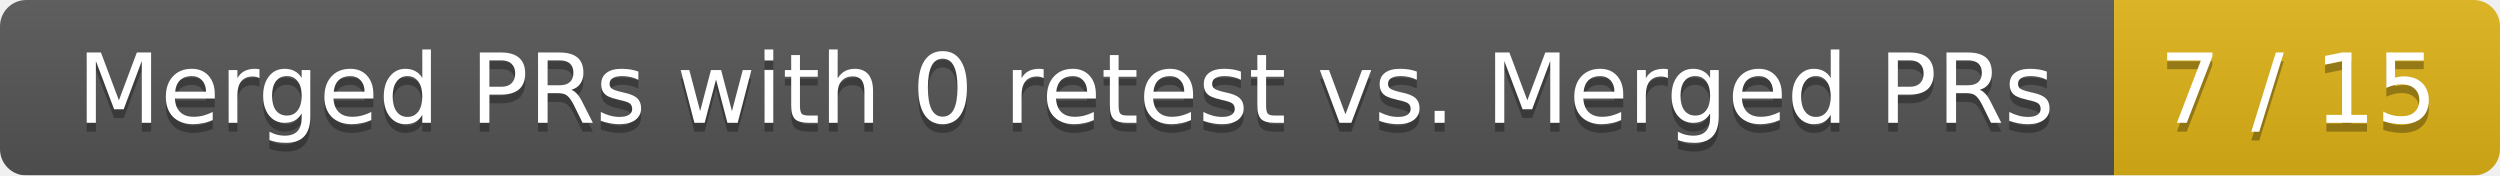
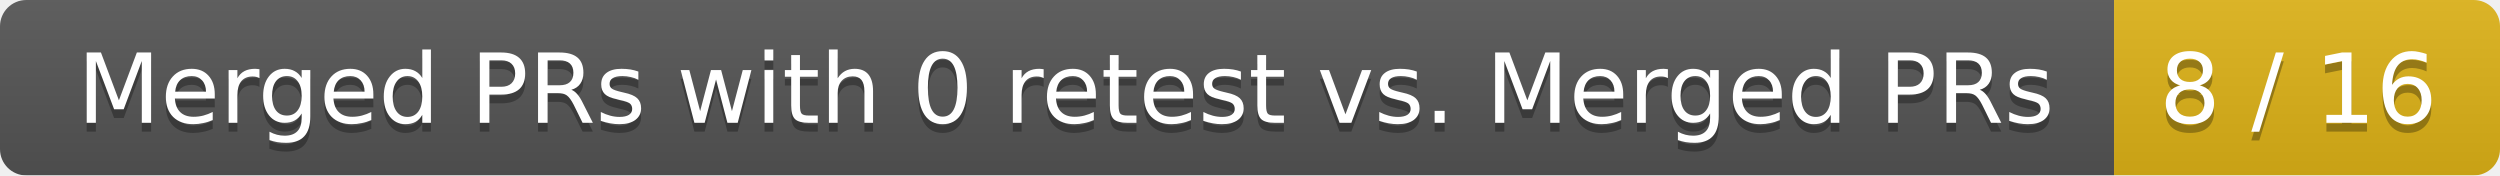
<svg xmlns="http://www.w3.org/2000/svg" width="285" height="20">
  <linearGradient id="smooth" x2="0" y2="100%">
    <stop offset="0" stop-color="#bbb" stop-opacity=".1" />
    <stop offset="1" stop-opacity=".1" />
  </linearGradient>
  <mask id="round">
    <rect width="285" height="20" rx="3" fill="#fff" />
  </mask>
  <g mask="url(#round)">
    <rect width="241" height="20" fill="#555" />
    <rect x="241" width="44" height="20" fill="#dfb317" />
    <rect width="285" height="20" fill="url(#smooth)" />
  </g>
  <g fill="#fff" text-anchor="middle" font-family="DejaVu Sans,Verdana,Geneva,sans-serif" font-size="11">
    <text x="121.5" y="15" fill="#010101" fill-opacity=".3">Merged PRs with 0 retest vs. Merged PRs</text>
    <text x="121.5" y="14">Merged PRs with 0 retest vs. Merged PRs</text>
-     <text x="262" y="15" fill="#010101" fill-opacity=".3">7 / 15</text>
-     <text x="262" y="14">7 / 15</text>
+     <text x="262" y="15" fill="#010101" fill-opacity=".3">8 / 16</text>
+     <text x="262" y="14">8 / 16</text>
  </g>
</svg>
